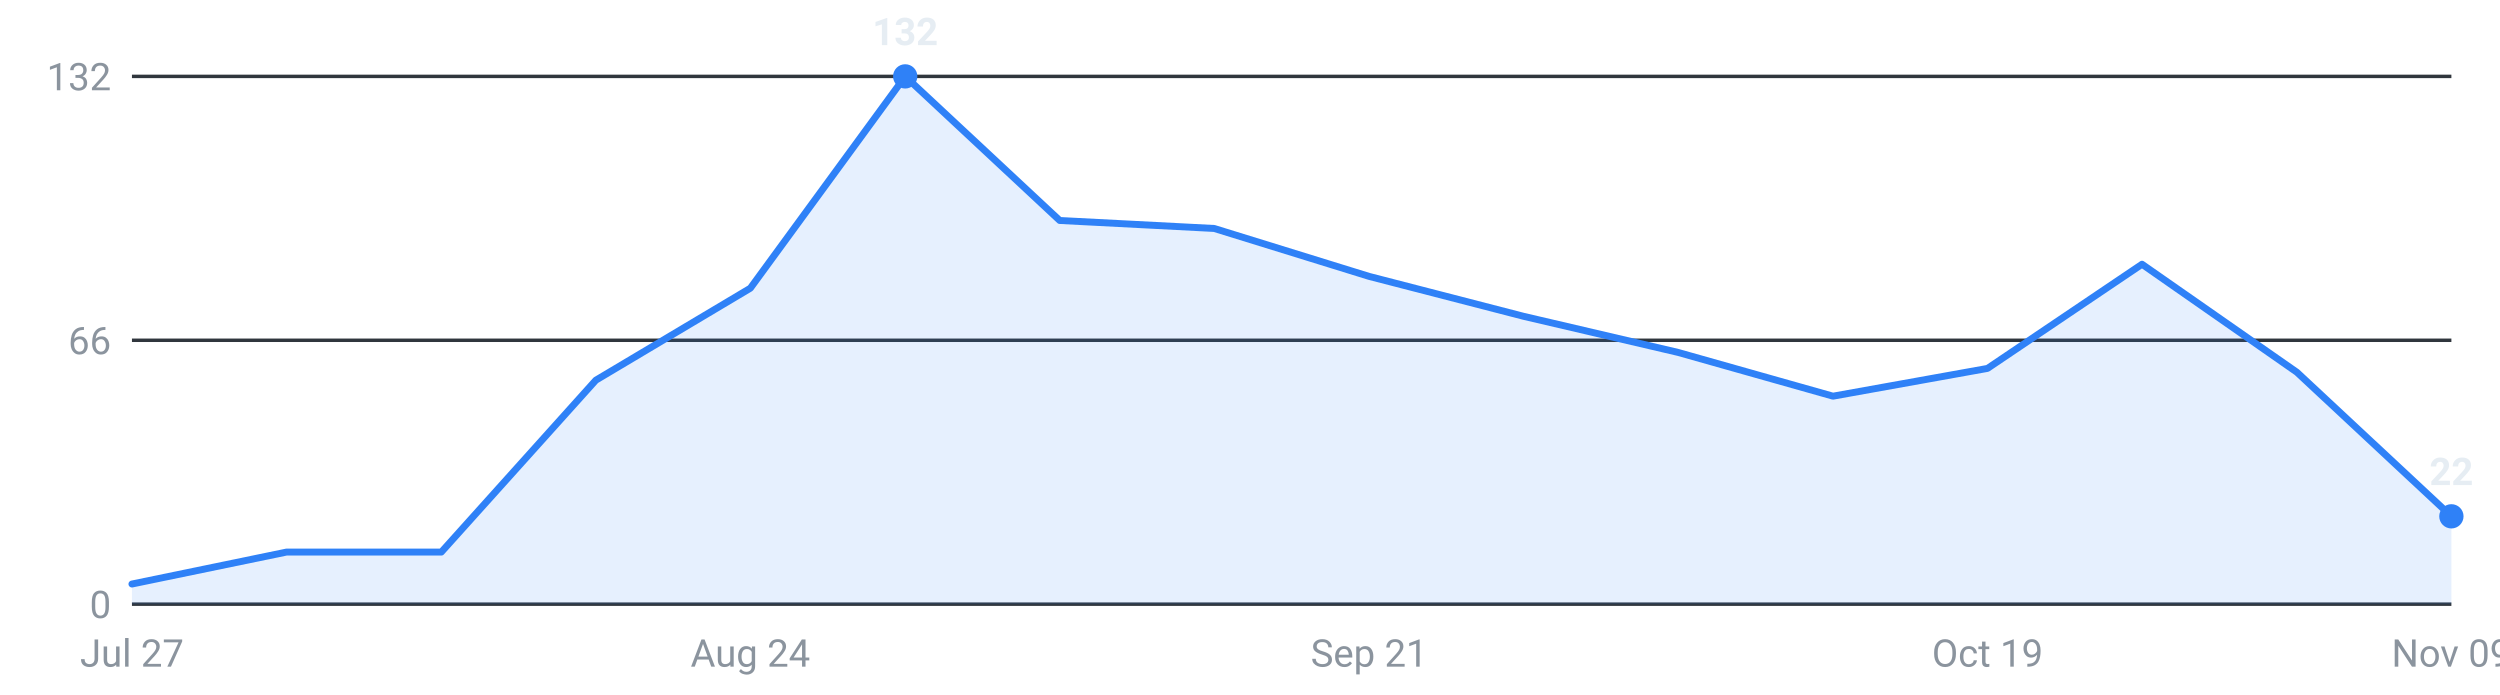
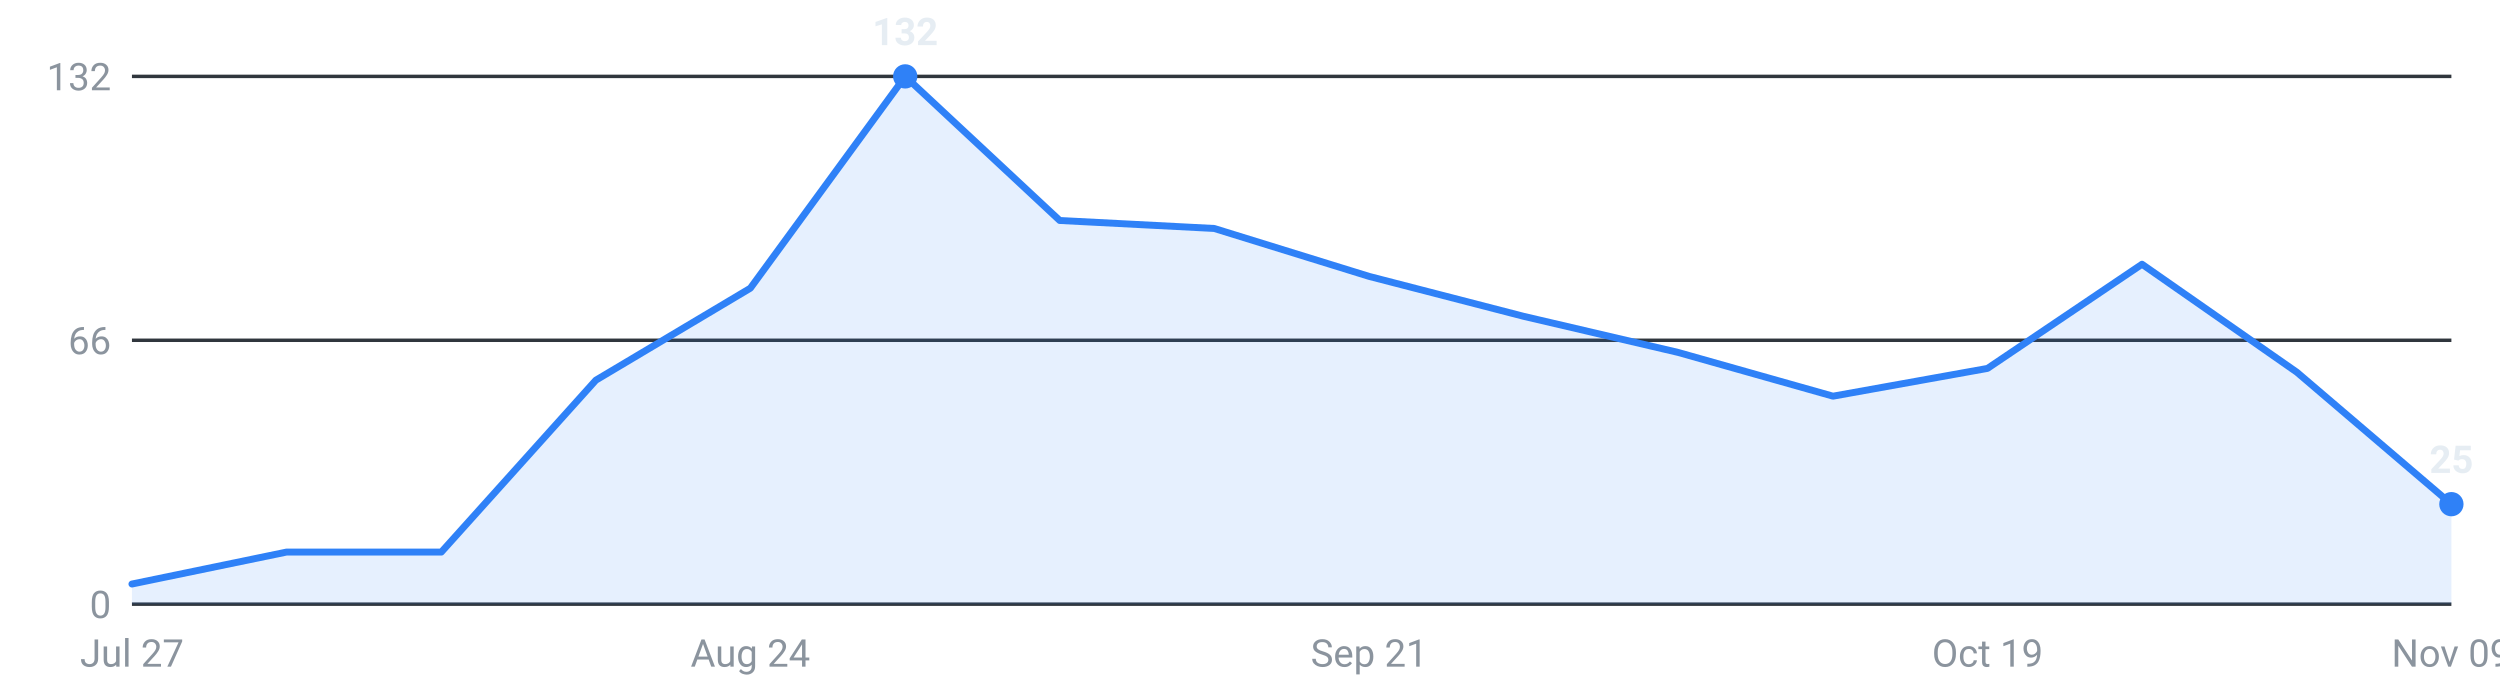
<svg xmlns="http://www.w3.org/2000/svg" viewBox="0 0 720 200" width="720" height="200" role="img" aria-label="Internships posted per week, last 16 weeks">
  <g font-family="-apple-system,Segoe UI,Roboto,sans-serif" font-size="11">
    <line x1="38" y1="174.0" x2="706" y2="174.0" stroke="#30363d" stroke-width="1" />
    <text x="32" y="178.0" text-anchor="end" fill="#8b949e">0</text>
    <line x1="38" y1="98.0" x2="706" y2="98.0" stroke="#30363d" stroke-width="1" />
    <text x="32" y="102.0" text-anchor="end" fill="#8b949e">66</text>
    <line x1="38" y1="22.0" x2="706" y2="22.0" stroke="#30363d" stroke-width="1" />
    <text x="32" y="26.0" text-anchor="end" fill="#8b949e">132</text>
-     <path d="M38.0,174 L38.0,168.2 L82.5,159.0 L127.1,159.0 L171.6,109.5 L216.1,83.0 L260.7,22.0 L305.2,63.5 L349.7,65.8 L394.3,79.6 L438.8,91.1 L483.3,101.5 L527.9,114.1 L572.4,106.1 L616.9,76.1 L661.5,107.2 L706.0,148.7 L706.0,174 Z" fill="#2f81f7" fill-opacity="0.12" />
-     <polyline points="38.0,168.2 82.5,159.0 127.1,159.0 171.6,109.5 216.1,83.0 260.7,22.0 305.2,63.5 349.7,65.8 394.3,79.6 438.8,91.1 483.3,101.5 527.9,114.1 572.4,106.1 616.9,76.1 661.5,107.2 706.0,148.7" fill="none" stroke="#2f81f7" stroke-width="2" stroke-linejoin="round" stroke-linecap="round" />
+     <path d="M38.0,174 L38.0,168.2 L82.5,159.0 L127.1,159.0 L171.6,109.5 L216.1,83.0 L260.7,22.0 L305.2,63.5 L349.7,65.8 L394.3,79.6 L438.8,91.1 L483.3,101.5 L527.9,114.1 L572.4,106.1 L616.9,76.1 L661.5,107.2 L706.0,145.2 L706.0,174 Z" fill="#2f81f7" fill-opacity="0.12" />
+     <polyline points="38.0,168.2 82.5,159.0 127.1,159.0 171.6,109.5 216.1,83.0 260.7,22.0 305.2,63.5 349.7,65.8 394.3,79.6 438.8,91.1 483.3,101.5 527.9,114.1 572.4,106.1 616.9,76.1 661.5,107.2 706.0,145.2" fill="none" stroke="#2f81f7" stroke-width="2" stroke-linejoin="round" stroke-linecap="round" />
    <circle cx="260.7" cy="22.0" r="3.5" fill="#2f81f7" />
    <text x="260.7" y="13.0" text-anchor="middle" fill="#e6edf3" font-weight="600">132</text>
-     <circle cx="706.0" cy="148.7" r="3.5" fill="#2f81f7" />
-     <text x="706.0" y="139.7" text-anchor="middle" fill="#e6edf3" font-weight="600">22</text>
+     <circle cx="706.0" cy="145.2" r="3.5" fill="#2f81f7" />
+     <text x="706.0" y="136.2" text-anchor="middle" fill="#e6edf3" font-weight="600">25</text>
    <text x="38.0" y="192" text-anchor="middle" fill="#8b949e">Jul 27</text>
    <text x="216.1" y="192" text-anchor="middle" fill="#8b949e">Aug 24</text>
    <text x="394.3" y="192" text-anchor="middle" fill="#8b949e">Sep 21</text>
    <text x="572.4" y="192" text-anchor="middle" fill="#8b949e">Oct 19</text>
    <text x="706.0" y="192" text-anchor="middle" fill="#8b949e">Nov 09</text>
  </g>
</svg>
